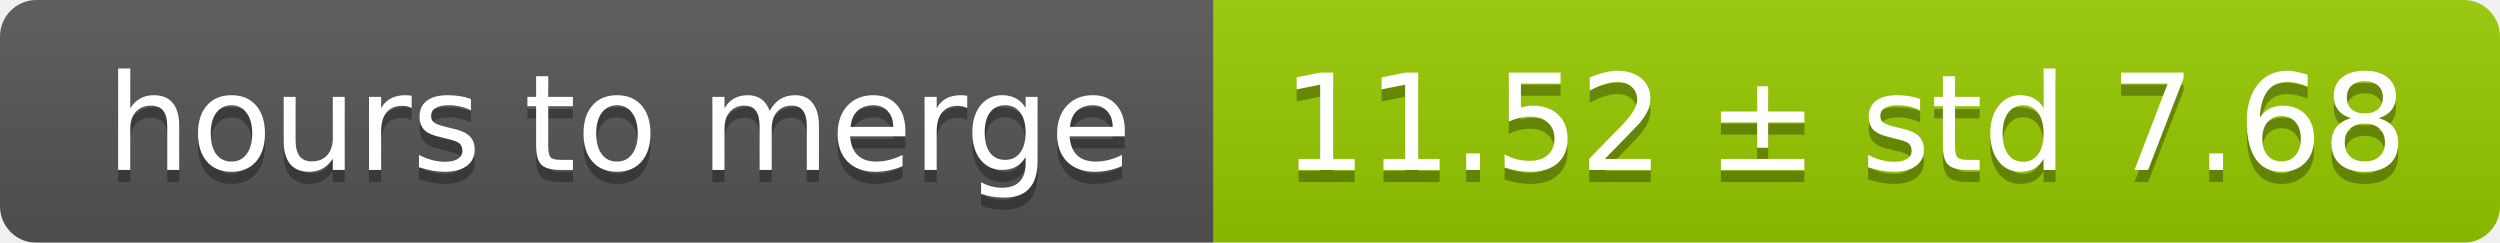
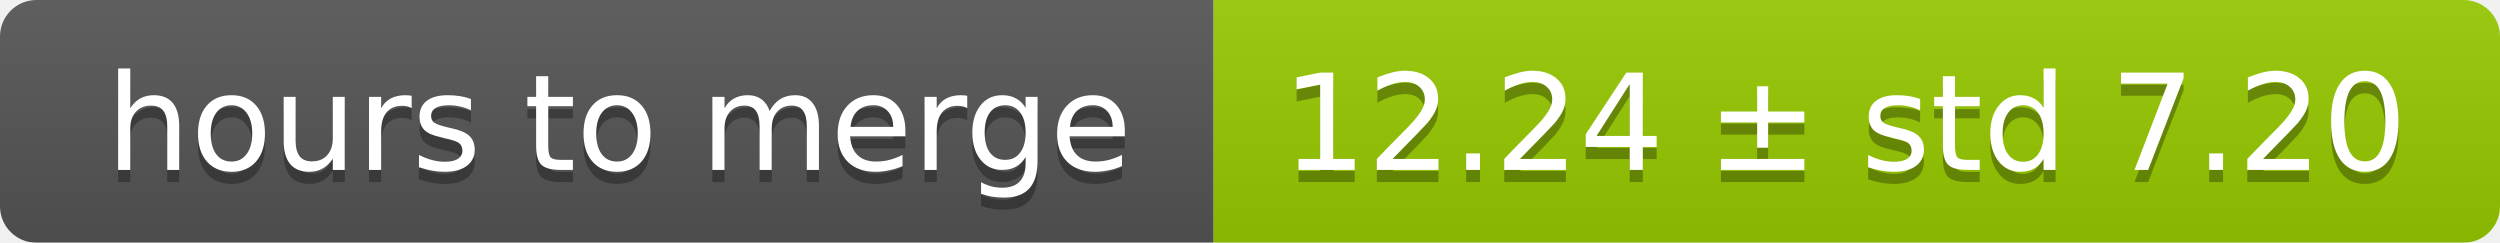
<svg xmlns="http://www.w3.org/2000/svg" width="206" height="20">
  <linearGradient id="smooth" x2="0" y2="100%">
    <stop offset="0" stop-color="#bbb" stop-opacity=".1" />
    <stop offset="1" stop-opacity=".1" />
  </linearGradient>
  <mask id="round">
    <rect width="206" height="20" rx="3" fill="#fff" />
  </mask>
  <g mask="url(#round)">
    <rect width="100" height="20" fill="#555" />
    <rect x="100" width="106" height="20" fill="#97ca00" />
    <rect width="206" height="20" fill="url(#smooth)" />
  </g>
  <g fill="#fff" text-anchor="middle" font-family="DejaVu Sans,Verdana,Geneva,sans-serif" font-size="11">
    <text x="51" y="15" fill="#010101" fill-opacity=".3">hours to merge</text>
    <text x="51" y="14">hours to merge</text>
-     <text x="152" y="15" fill="#010101" fill-opacity=".3">11.52 ± std 7.68</text>
-     <text x="152" y="14">11.52 ± std 7.68</text>
+     <text x="152" y="15" fill="#010101" fill-opacity=".3">12.24 ± std 7.20</text>
+     <text x="152" y="14">12.24 ± std 7.20</text>
  </g>
</svg>
